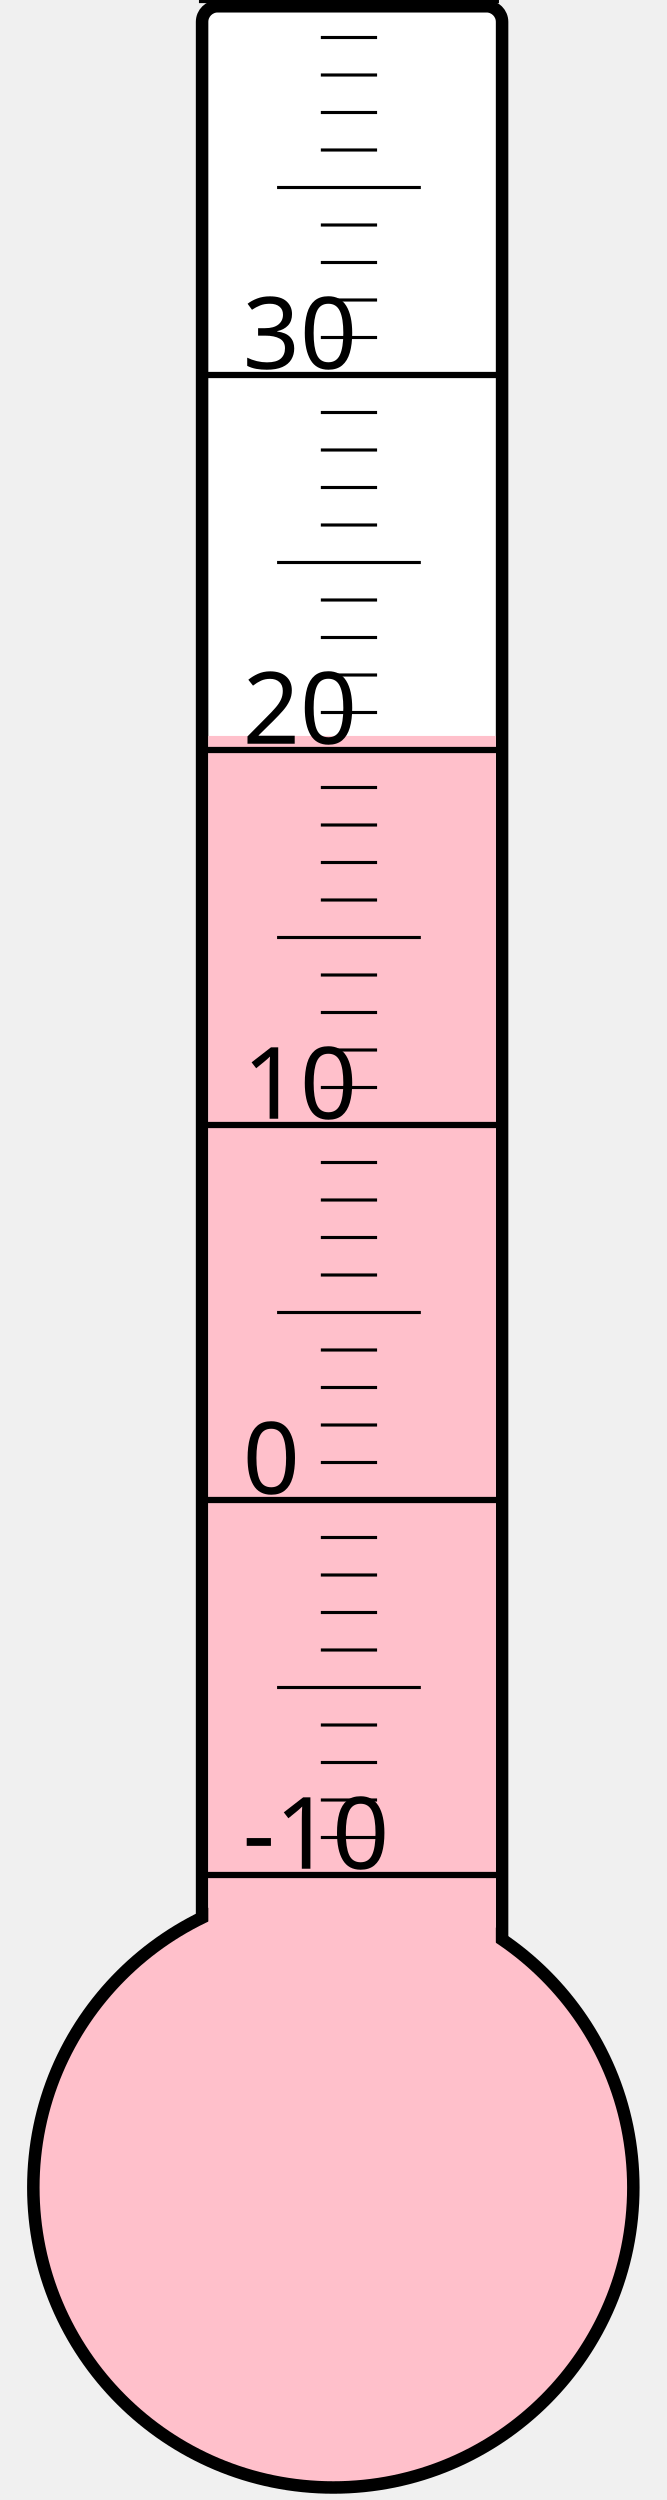
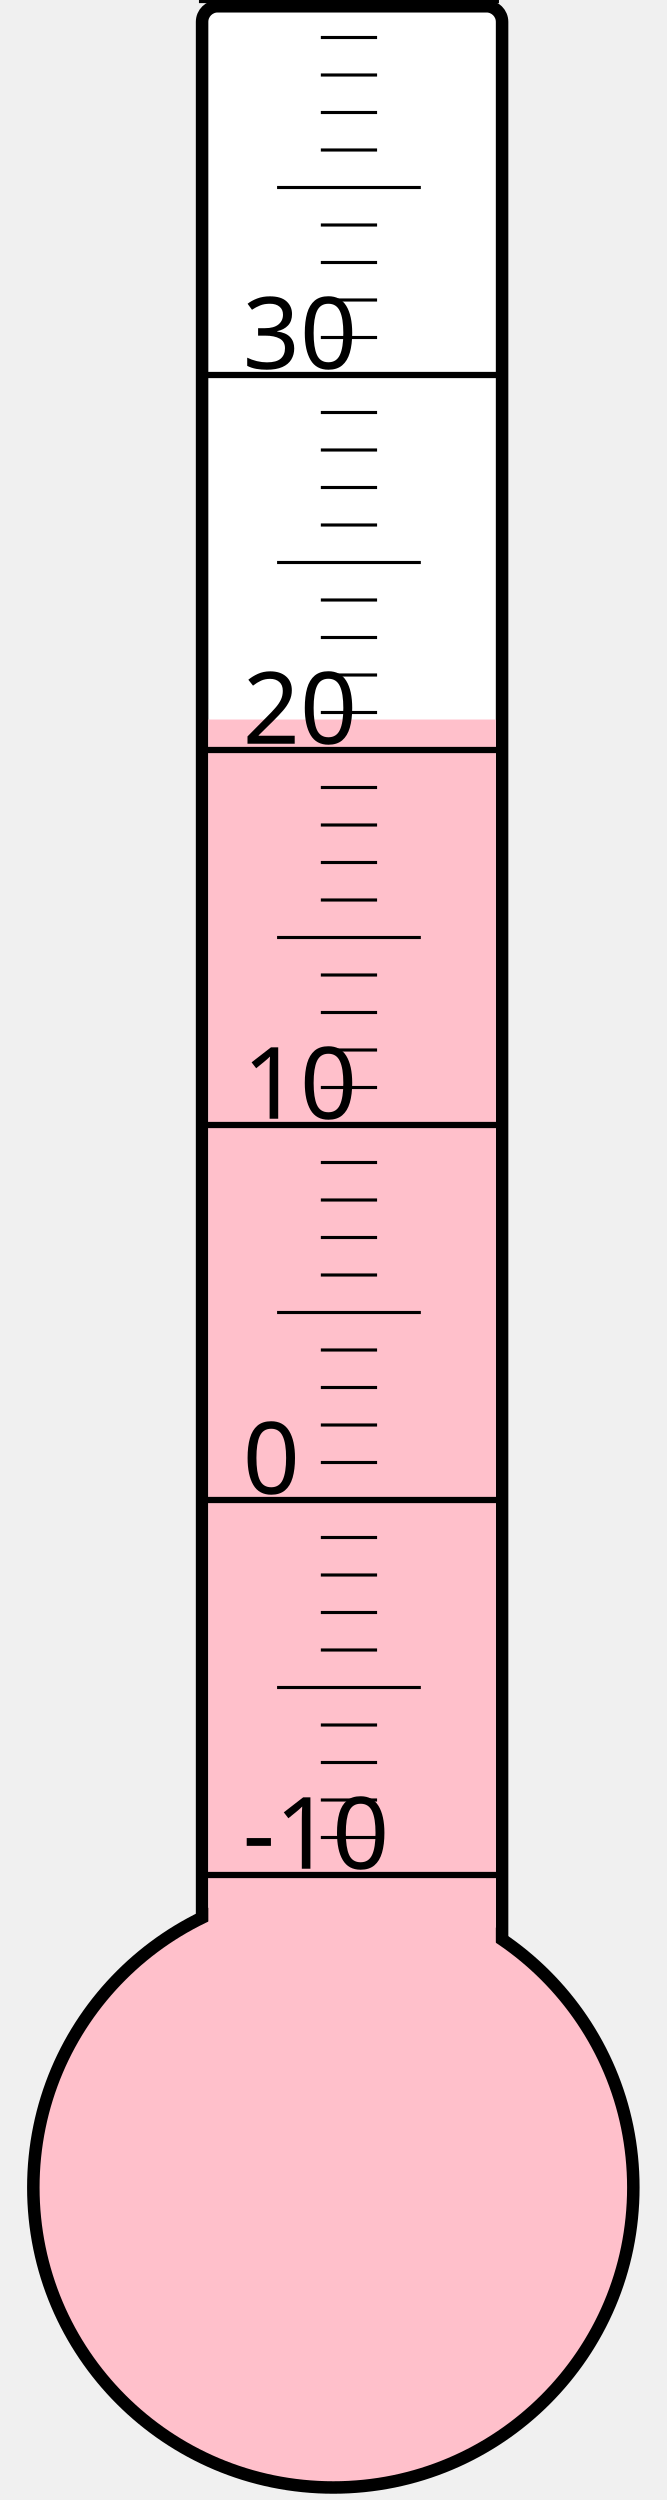
<svg xmlns="http://www.w3.org/2000/svg" width="40px" height="150px" viewBox="0 0 200 800">
  <rect width="200" height="800" x="0" y="0" style="fill: #ffffeb; fill-opacity: 0;" />
  <rect width="96" height="680" x="58" y="2" rx="5" ry="5" style="fill: white; fill-opacity: 1; stroke: black; stroke-width: 4;" />
  <circle cx="100" cy="700" r="96" style="fill: pink; stroke: black; stroke-width: 4;" />
-   <rect width="92" height="464.5" x="60" y="235.5" style="fill: pink; fill-opacity: 1; stroke-width: 0;" />
+   <rect width="92" height="469.75" x="60" y="230.25" style="fill: pink; fill-opacity: 1; stroke-width: 0;" />
  <text x="71" y="598" style="font-family: sans-serif; font-size: 24pt;">-10</text>
  <text x="71" y="478" style="font-family: sans-serif; font-size: 24pt;">0</text>
  <text x="71" y="358" style="font-family: sans-serif; font-size: 24pt;">10</text>
  <text x="71" y="238" style="font-family: sans-serif; font-size: 24pt;">20</text>
  <text x="71" y="118" style="font-family: sans-serif; font-size: 24pt;">30</text>
  <g style="stroke: black;">
    <line x1="57" y1="600" x2="153" y2="600" style="stroke-width: 2;" />
    <line x1="96" y1="588" x2="114" y2="588" style="stroke-width: 1;" />
    <line x1="96" y1="576" x2="114" y2="576" style="stroke-width: 1;" />
    <line x1="96" y1="564" x2="114" y2="564" style="stroke-width: 1;" />
    <line x1="96" y1="552" x2="114" y2="552" style="stroke-width: 1;" />
    <line x1="82" y1="540" x2="128" y2="540" style="stroke-width: 1;" />
    <line x1="96" y1="528" x2="114" y2="528" style="stroke-width: 1;" />
    <line x1="96" y1="516" x2="114" y2="516" style="stroke-width: 1;" />
    <line x1="96" y1="504" x2="114" y2="504" style="stroke-width: 1;" />
    <line x1="96" y1="492" x2="114" y2="492" style="stroke-width: 1;" />
    <line x1="57" y1="480" x2="153" y2="480" style="stroke-width: 2;" />
    <line x1="96" y1="468" x2="114" y2="468" style="stroke-width: 1;" />
    <line x1="96" y1="456" x2="114" y2="456" style="stroke-width: 1;" />
    <line x1="96" y1="444" x2="114" y2="444" style="stroke-width: 1;" />
    <line x1="96" y1="432" x2="114" y2="432" style="stroke-width: 1;" />
    <line x1="82" y1="420" x2="128" y2="420" style="stroke-width: 1;" />
    <line x1="96" y1="408" x2="114" y2="408" style="stroke-width: 1;" />
    <line x1="96" y1="396" x2="114" y2="396" style="stroke-width: 1;" />
    <line x1="96" y1="384" x2="114" y2="384" style="stroke-width: 1;" />
    <line x1="96" y1="372" x2="114" y2="372" style="stroke-width: 1;" />
    <line x1="57" y1="360" x2="153" y2="360" style="stroke-width: 2;" />
    <line x1="96" y1="348" x2="114" y2="348" style="stroke-width: 1;" />
    <line x1="96" y1="336" x2="114" y2="336" style="stroke-width: 1;" />
    <line x1="96" y1="324" x2="114" y2="324" style="stroke-width: 1;" />
    <line x1="96" y1="312" x2="114" y2="312" style="stroke-width: 1;" />
    <line x1="82" y1="300" x2="128" y2="300" style="stroke-width: 1;" />
    <line x1="96" y1="288" x2="114" y2="288" style="stroke-width: 1;" />
    <line x1="96" y1="276" x2="114" y2="276" style="stroke-width: 1;" />
    <line x1="96" y1="264" x2="114" y2="264" style="stroke-width: 1;" />
    <line x1="96" y1="252" x2="114" y2="252" style="stroke-width: 1;" />
    <line x1="57" y1="240" x2="153" y2="240" style="stroke-width: 2;" />
    <line x1="96" y1="228" x2="114" y2="228" style="stroke-width: 1;" />
    <line x1="96" y1="216" x2="114" y2="216" style="stroke-width: 1;" />
    <line x1="96" y1="204" x2="114" y2="204" style="stroke-width: 1;" />
    <line x1="96" y1="192" x2="114" y2="192" style="stroke-width: 1;" />
    <line x1="82" y1="180" x2="128" y2="180" style="stroke-width: 1;" />
    <line x1="96" y1="168" x2="114" y2="168" style="stroke-width: 1;" />
    <line x1="96" y1="156" x2="114" y2="156" style="stroke-width: 1;" />
    <line x1="96" y1="144" x2="114" y2="144" style="stroke-width: 1;" />
    <line x1="96" y1="132" x2="114" y2="132" style="stroke-width: 1;" />
    <line x1="57" y1="120" x2="153" y2="120" style="stroke-width: 2;" />
    <line x1="96" y1="108" x2="114" y2="108" style="stroke-width: 1;" />
    <line x1="96" y1="96" x2="114" y2="96" style="stroke-width: 1;" />
    <line x1="96" y1="84" x2="114" y2="84" style="stroke-width: 1;" />
    <line x1="96" y1="72" x2="114" y2="72" style="stroke-width: 1;" />
    <line x1="82" y1="60" x2="128" y2="60" style="stroke-width: 1;" />
    <line x1="96" y1="48" x2="114" y2="48" style="stroke-width: 1;" />
    <line x1="96" y1="36" x2="114" y2="36" style="stroke-width: 1;" />
    <line x1="96" y1="24" x2="114" y2="24" style="stroke-width: 1;" />
    <line x1="96" y1="12" x2="114" y2="12" style="stroke-width: 1;" />
    <line x1="57" y1="0" x2="153" y2="0" style="stroke-width: 2;" />
  </g>
</svg>
